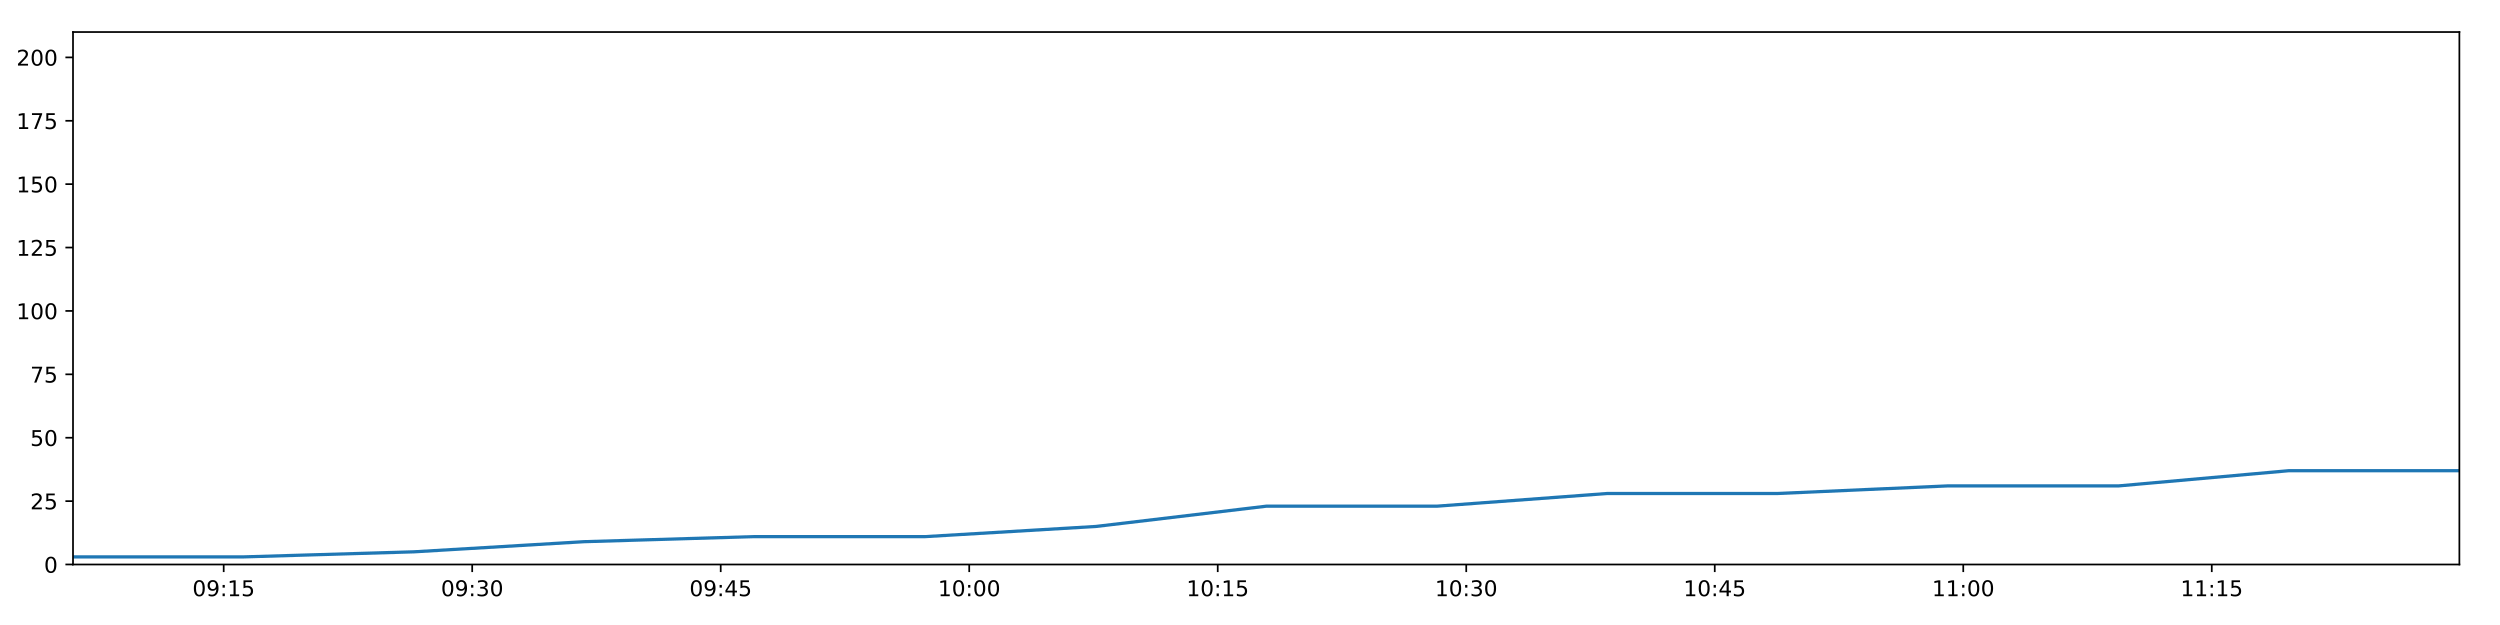
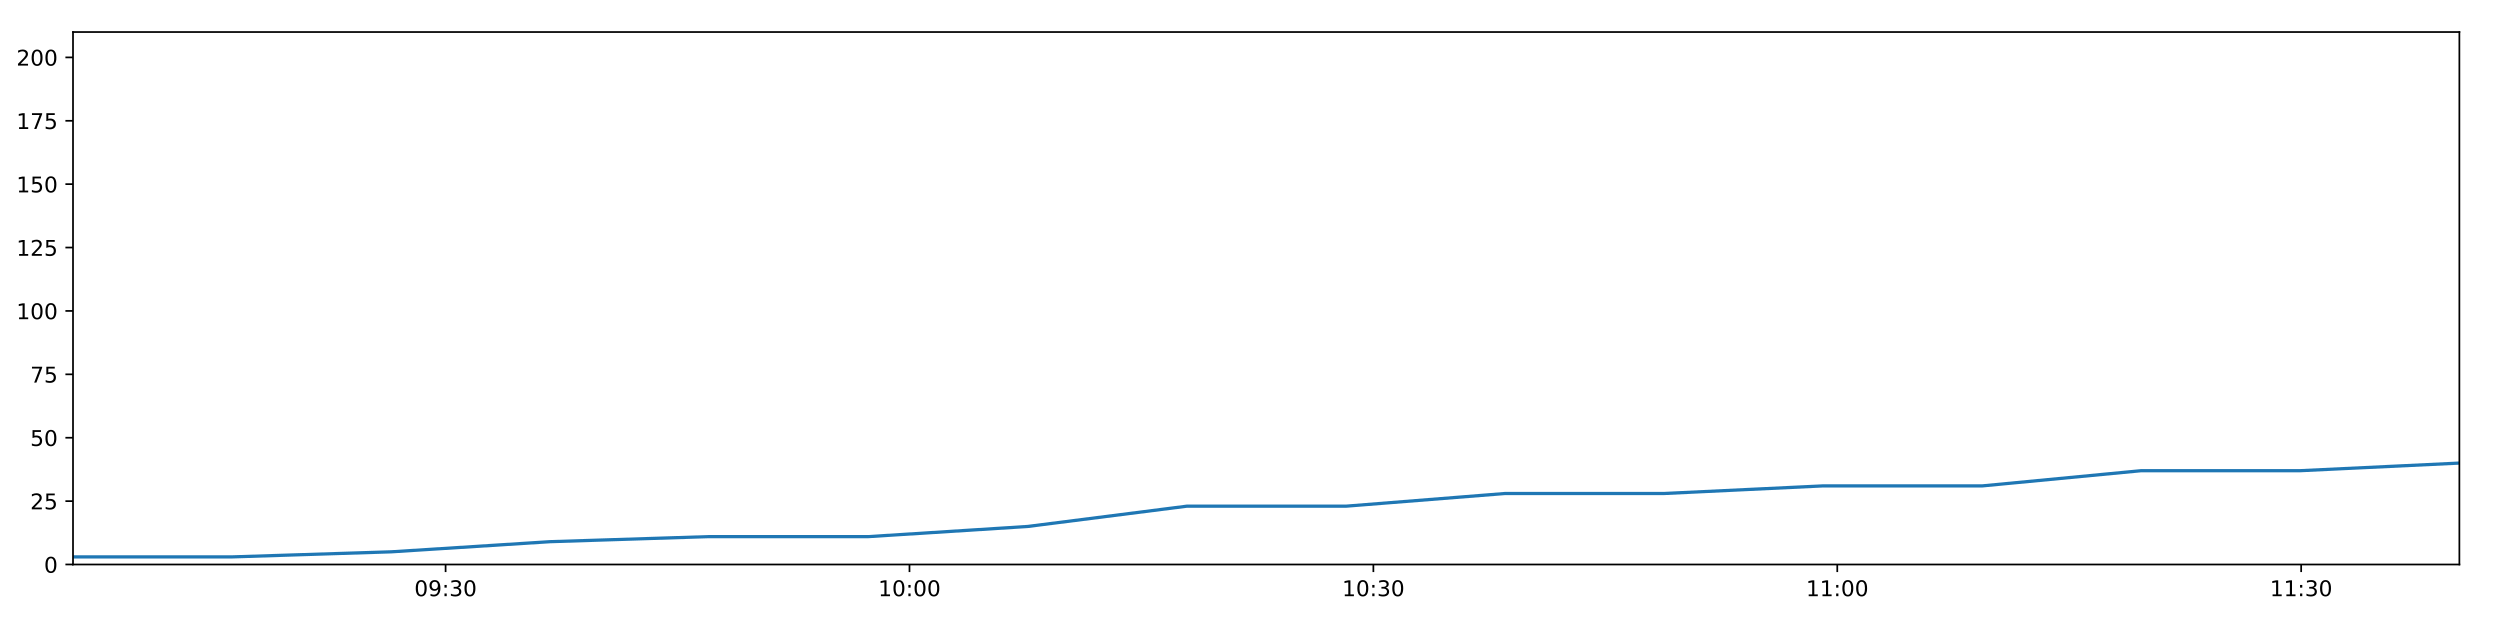
<svg xmlns="http://www.w3.org/2000/svg" xmlns:xlink="http://www.w3.org/1999/xlink" height="288pt" version="1.1" viewBox="0 0 1152 288" width="1152pt">
  <defs>
    <style type="text/css">
*{stroke-linecap:butt;stroke-linejoin:round;}
  </style>
  </defs>
  <g id="figure_1">
    <g id="patch_1">
      <path d="M 0 288  L 1152 288  L 1152 0  L 0 0  z " style="fill:#ffffff;" />
    </g>
    <g id="axes_1">
      <g id="patch_2">
        <path d="M 33.64 260.12  L 1133.28 260.12  L 1133.28 14.76  L 33.64 14.76  z " style="fill:#ffffff;" />
      </g>
      <g id="matplotlib.axis_1">
        <g id="xtick_1">
          <g id="line2d_1">
            <defs>
-               <path d="M 0 0  L 0 3.5  " id="me1975f9f62" style="stroke:#000000;stroke-width:0.8;" />
-             </defs>
-             <g>
-               <use style="stroke:#000000;stroke-width:0.8;" x="103.077" xlink:href="#me1975f9f62" y="260.12" />
+               <path d="M 0 0  L 0 3.5  " id="m21774542cd" style="stroke:#000000;stroke-width:0.8;" />
+             </defs>
+             <g>
+               <use style="stroke:#000000;stroke-width:0.8;" x="205.329" xlink:href="#m21774542cd" y="260.12" />
            </g>
          </g>
          <g id="text_1">
            <defs>
              <path d="M 31.781 66.406  Q 24.172 66.406 20.328 58.906  Q 16.5 51.422 16.5 36.375  Q 16.5 21.391 20.328 13.891  Q 24.172 6.391 31.781 6.391  Q 39.453 6.391 43.281 13.891  Q 47.125 21.391 47.125 36.375  Q 47.125 51.422 43.281 58.906  Q 39.453 66.406 31.781 66.406  z M 31.781 74.219  Q 44.047 74.219 50.516 64.516  Q 56.984 54.828 56.984 36.375  Q 56.984 17.969 50.516 8.266  Q 44.047 -1.422 31.781 -1.422  Q 19.531 -1.422 13.062 8.266  Q 6.594 17.969 6.594 36.375  Q 6.594 54.828 13.062 64.516  Q 19.531 74.219 31.781 74.219  z " id="DejaVuSans-48" />
              <path d="M 10.984 1.516  L 10.984 10.5  Q 14.703 8.734 18.5 7.812  Q 22.312 6.891 25.984 6.891  Q 35.75 6.891 40.891 13.453  Q 46.047 20.016 46.781 33.406  Q 43.953 29.203 39.594 26.953  Q 35.25 24.703 29.984 24.703  Q 19.047 24.703 12.672 31.312  Q 6.297 37.938 6.297 49.422  Q 6.297 60.641 12.938 67.422  Q 19.578 74.219 30.609 74.219  Q 43.266 74.219 49.922 64.516  Q 56.594 54.828 56.594 36.375  Q 56.594 19.141 48.406 8.859  Q 40.234 -1.422 26.422 -1.422  Q 22.703 -1.422 18.891 -0.688  Q 15.094 0.047 10.984 1.516  z M 30.609 32.422  Q 37.25 32.422 41.125 36.953  Q 45.016 41.5 45.016 49.422  Q 45.016 57.281 41.125 61.844  Q 37.25 66.406 30.609 66.406  Q 23.969 66.406 20.094 61.844  Q 16.219 57.281 16.219 49.422  Q 16.219 41.5 20.094 36.953  Q 23.969 32.422 30.609 32.422  z " id="DejaVuSans-57" />
              <path d="M 11.719 12.406  L 22.016 12.406  L 22.016 0  L 11.719 0  z M 11.719 51.703  L 22.016 51.703  L 22.016 39.312  L 11.719 39.312  z " id="DejaVuSans-58" />
-               <path d="M 12.406 8.297  L 28.516 8.297  L 28.516 63.922  L 10.984 60.406  L 10.984 69.391  L 28.422 72.906  L 38.281 72.906  L 38.281 8.297  L 54.391 8.297  L 54.391 0  L 12.406 0  z " id="DejaVuSans-49" />
-               <path d="M 10.797 72.906  L 49.516 72.906  L 49.516 64.594  L 19.828 64.594  L 19.828 46.734  Q 21.969 47.469 24.109 47.828  Q 26.266 48.188 28.422 48.188  Q 40.625 48.188 47.75 41.5  Q 54.891 34.812 54.891 23.391  Q 54.891 11.625 47.562 5.094  Q 40.234 -1.422 26.906 -1.422  Q 22.312 -1.422 17.547 -0.641  Q 12.797 0.141 7.719 1.703  L 7.719 11.625  Q 12.109 9.234 16.797 8.062  Q 21.484 6.891 26.703 6.891  Q 35.156 6.891 40.078 11.328  Q 45.016 15.766 45.016 23.391  Q 45.016 31 40.078 35.438  Q 35.156 39.891 26.703 39.891  Q 22.75 39.891 18.812 39.016  Q 14.891 38.141 10.797 36.281  z " id="DejaVuSans-53" />
-             </defs>
-             <g transform="translate(88.6673 274.7184)scale(0.1 -0.1)">
+               <path d="M 40.578 39.312  Q 47.656 37.797 51.625 33  Q 55.609 28.219 55.609 21.188  Q 55.609 10.406 48.188 4.484  Q 40.766 -1.422 27.094 -1.422  Q 22.516 -1.422 17.656 -0.516  Q 12.797 0.391 7.625 2.203  L 7.625 11.719  Q 11.719 9.328 16.594 8.109  Q 21.484 6.891 26.812 6.891  Q 36.078 6.891 40.938 10.547  Q 45.797 14.203 45.797 21.188  Q 45.797 27.641 41.281 31.266  Q 36.766 34.906 28.719 34.906  L 20.219 34.906  L 20.219 43.016  L 29.109 43.016  Q 36.375 43.016 40.234 45.922  Q 44.094 48.828 44.094 54.297  Q 44.094 59.906 40.109 62.906  Q 36.141 65.922 28.719 65.922  Q 24.656 65.922 20.016 65.031  Q 15.375 64.156 9.812 62.312  L 9.812 71.094  Q 15.438 72.656 20.344 73.438  Q 25.25 74.219 29.594 74.219  Q 40.828 74.219 47.359 69.109  Q 53.906 64.016 53.906 55.328  Q 53.906 49.266 50.438 45.094  Q 46.969 40.922 40.578 39.312  z " id="DejaVuSans-51" />
+             </defs>
+             <g transform="translate(190.9197 274.7184)scale(0.1 -0.1)">
              <use xlink:href="#DejaVuSans-48" />
              <use x="63.623" xlink:href="#DejaVuSans-57" />
              <use x="127.246" xlink:href="#DejaVuSans-58" />
-               <use x="160.938" xlink:href="#DejaVuSans-49" />
-               <use x="224.561" xlink:href="#DejaVuSans-53" />
+               <use x="160.938" xlink:href="#DejaVuSans-51" />
+               <use x="224.561" xlink:href="#DejaVuSans-48" />
            </g>
          </g>
        </g>
        <g id="xtick_2">
          <g id="line2d_2">
            <g>
-               <use style="stroke:#000000;stroke-width:0.8;" x="217.59" xlink:href="#me1975f9f62" y="260.12" />
+               <use style="stroke:#000000;stroke-width:0.8;" x="419.09" xlink:href="#m21774542cd" y="260.12" />
            </g>
          </g>
          <g id="text_2">
            <defs>
-               <path d="M 40.578 39.312  Q 47.656 37.797 51.625 33  Q 55.609 28.219 55.609 21.188  Q 55.609 10.406 48.188 4.484  Q 40.766 -1.422 27.094 -1.422  Q 22.516 -1.422 17.656 -0.516  Q 12.797 0.391 7.625 2.203  L 7.625 11.719  Q 11.719 9.328 16.594 8.109  Q 21.484 6.891 26.812 6.891  Q 36.078 6.891 40.938 10.547  Q 45.797 14.203 45.797 21.188  Q 45.797 27.641 41.281 31.266  Q 36.766 34.906 28.719 34.906  L 20.219 34.906  L 20.219 43.016  L 29.109 43.016  Q 36.375 43.016 40.234 45.922  Q 44.094 48.828 44.094 54.297  Q 44.094 59.906 40.109 62.906  Q 36.141 65.922 28.719 65.922  Q 24.656 65.922 20.016 65.031  Q 15.375 64.156 9.812 62.312  L 9.812 71.094  Q 15.438 72.656 20.344 73.438  Q 25.25 74.219 29.594 74.219  Q 40.828 74.219 47.359 69.109  Q 53.906 64.016 53.906 55.328  Q 53.906 49.266 50.438 45.094  Q 46.969 40.922 40.578 39.312  z " id="DejaVuSans-51" />
-             </defs>
-             <g transform="translate(203.1807 274.7184)scale(0.1 -0.1)">
-               <use xlink:href="#DejaVuSans-48" />
-               <use x="63.623" xlink:href="#DejaVuSans-57" />
-               <use x="127.246" xlink:href="#DejaVuSans-58" />
-               <use x="160.938" xlink:href="#DejaVuSans-51" />
+               <path d="M 12.406 8.297  L 28.516 8.297  L 28.516 63.922  L 10.984 60.406  L 10.984 69.391  L 28.422 72.906  L 38.281 72.906  L 38.281 8.297  L 54.391 8.297  L 54.391 0  L 12.406 0  z " id="DejaVuSans-49" />
+             </defs>
+             <g transform="translate(404.681 274.7184)scale(0.1 -0.1)">
+               <use xlink:href="#DejaVuSans-49" />
+               <use x="63.623" xlink:href="#DejaVuSans-48" />
+               <use x="127.246" xlink:href="#DejaVuSans-58" />
+               <use x="160.938" xlink:href="#DejaVuSans-48" />
              <use x="224.561" xlink:href="#DejaVuSans-48" />
            </g>
          </g>
        </g>
        <g id="xtick_3">
          <g id="line2d_3">
            <g>
-               <use style="stroke:#000000;stroke-width:0.8;" x="332.103" xlink:href="#me1975f9f62" y="260.12" />
+               <use style="stroke:#000000;stroke-width:0.8;" x="632.852" xlink:href="#m21774542cd" y="260.12" />
            </g>
          </g>
          <g id="text_3">
-             <defs>
-               <path d="M 37.797 64.312  L 12.891 25.391  L 37.797 25.391  z M 35.203 72.906  L 47.609 72.906  L 47.609 25.391  L 58.016 25.391  L 58.016 17.188  L 47.609 17.188  L 47.609 0  L 37.797 0  L 37.797 17.188  L 4.891 17.188  L 4.891 26.703  z " id="DejaVuSans-52" />
-             </defs>
-             <g transform="translate(317.6941 274.7184)scale(0.1 -0.1)">
-               <use xlink:href="#DejaVuSans-48" />
-               <use x="63.623" xlink:href="#DejaVuSans-57" />
-               <use x="127.246" xlink:href="#DejaVuSans-58" />
-               <use x="160.938" xlink:href="#DejaVuSans-52" />
-               <use x="224.561" xlink:href="#DejaVuSans-53" />
+             <g transform="translate(618.4423 274.7184)scale(0.1 -0.1)">
+               <use xlink:href="#DejaVuSans-49" />
+               <use x="63.623" xlink:href="#DejaVuSans-48" />
+               <use x="127.246" xlink:href="#DejaVuSans-58" />
+               <use x="160.938" xlink:href="#DejaVuSans-51" />
+               <use x="224.561" xlink:href="#DejaVuSans-48" />
            </g>
          </g>
        </g>
        <g id="xtick_4">
          <g id="line2d_4">
            <g>
-               <use style="stroke:#000000;stroke-width:0.8;" x="446.617" xlink:href="#me1975f9f62" y="260.12" />
+               <use style="stroke:#000000;stroke-width:0.8;" x="846.613" xlink:href="#m21774542cd" y="260.12" />
            </g>
          </g>
          <g id="text_4">
-             <g transform="translate(432.2074 274.7184)scale(0.1 -0.1)">
-               <use xlink:href="#DejaVuSans-49" />
-               <use x="63.623" xlink:href="#DejaVuSans-48" />
+             <g transform="translate(832.2036 274.7184)scale(0.1 -0.1)">
+               <use xlink:href="#DejaVuSans-49" />
+               <use x="63.623" xlink:href="#DejaVuSans-49" />
              <use x="127.246" xlink:href="#DejaVuSans-58" />
              <use x="160.938" xlink:href="#DejaVuSans-48" />
              <use x="224.561" xlink:href="#DejaVuSans-48" />
            </g>
          </g>
        </g>
        <g id="xtick_5">
          <g id="line2d_5">
            <g>
-               <use style="stroke:#000000;stroke-width:0.8;" x="561.13" xlink:href="#me1975f9f62" y="260.12" />
+               <use style="stroke:#000000;stroke-width:0.8;" x="1060.374" xlink:href="#m21774542cd" y="260.12" />
            </g>
          </g>
          <g id="text_5">
-             <g transform="translate(546.7208 274.7184)scale(0.1 -0.1)">
-               <use xlink:href="#DejaVuSans-49" />
-               <use x="63.623" xlink:href="#DejaVuSans-48" />
-               <use x="127.246" xlink:href="#DejaVuSans-58" />
-               <use x="160.938" xlink:href="#DejaVuSans-49" />
-               <use x="224.561" xlink:href="#DejaVuSans-53" />
-             </g>
-           </g>
-         </g>
-         <g id="xtick_6">
-           <g id="line2d_6">
-             <g>
-               <use style="stroke:#000000;stroke-width:0.8;" x="675.644" xlink:href="#me1975f9f62" y="260.12" />
-             </g>
-           </g>
-           <g id="text_6">
-             <g transform="translate(661.2342 274.7184)scale(0.1 -0.1)">
-               <use xlink:href="#DejaVuSans-49" />
-               <use x="63.623" xlink:href="#DejaVuSans-48" />
+             <g transform="translate(1045.965 274.7184)scale(0.1 -0.1)">
+               <use xlink:href="#DejaVuSans-49" />
+               <use x="63.623" xlink:href="#DejaVuSans-49" />
              <use x="127.246" xlink:href="#DejaVuSans-58" />
              <use x="160.938" xlink:href="#DejaVuSans-51" />
              <use x="224.561" xlink:href="#DejaVuSans-48" />
-             </g>
-           </g>
-         </g>
-         <g id="xtick_7">
-           <g id="line2d_7">
-             <g>
-               <use style="stroke:#000000;stroke-width:0.8;" x="790.157" xlink:href="#me1975f9f62" y="260.12" />
-             </g>
-           </g>
-           <g id="text_7">
-             <g transform="translate(775.7476 274.7184)scale(0.1 -0.1)">
-               <use xlink:href="#DejaVuSans-49" />
-               <use x="63.623" xlink:href="#DejaVuSans-48" />
-               <use x="127.246" xlink:href="#DejaVuSans-58" />
-               <use x="160.938" xlink:href="#DejaVuSans-52" />
-               <use x="224.561" xlink:href="#DejaVuSans-53" />
-             </g>
-           </g>
-         </g>
-         <g id="xtick_8">
-           <g id="line2d_8">
-             <g>
-               <use style="stroke:#000000;stroke-width:0.8;" x="904.67" xlink:href="#me1975f9f62" y="260.12" />
-             </g>
-           </g>
-           <g id="text_8">
-             <g transform="translate(890.261 274.7184)scale(0.1 -0.1)">
-               <use xlink:href="#DejaVuSans-49" />
-               <use x="63.623" xlink:href="#DejaVuSans-49" />
-               <use x="127.246" xlink:href="#DejaVuSans-58" />
-               <use x="160.938" xlink:href="#DejaVuSans-48" />
-               <use x="224.561" xlink:href="#DejaVuSans-48" />
-             </g>
-           </g>
-         </g>
-         <g id="xtick_9">
-           <g id="line2d_9">
-             <g>
-               <use style="stroke:#000000;stroke-width:0.8;" x="1019.184" xlink:href="#me1975f9f62" y="260.12" />
-             </g>
-           </g>
-           <g id="text_9">
-             <g transform="translate(1004.774 274.7184)scale(0.1 -0.1)">
-               <use xlink:href="#DejaVuSans-49" />
-               <use x="63.623" xlink:href="#DejaVuSans-49" />
-               <use x="127.246" xlink:href="#DejaVuSans-58" />
-               <use x="160.938" xlink:href="#DejaVuSans-49" />
-               <use x="224.561" xlink:href="#DejaVuSans-53" />
            </g>
          </g>
        </g>
      </g>
      <g id="matplotlib.axis_2">
        <g id="ytick_1">
-           <g id="line2d_10">
-             <defs>
-               <path d="M 0 0  L -3.5 0  " id="m911c8ad24c" style="stroke:#000000;stroke-width:0.8;" />
-             </defs>
-             <g>
-               <use style="stroke:#000000;stroke-width:0.8;" x="33.64" xlink:href="#m911c8ad24c" y="260.12" />
-             </g>
-           </g>
-           <g id="text_10">
+           <g id="line2d_6">
+             <defs>
+               <path d="M 0 0  L -3.5 0  " id="m8bbfd6eabc" style="stroke:#000000;stroke-width:0.8;" />
+             </defs>
+             <g>
+               <use style="stroke:#000000;stroke-width:0.8;" x="33.64" xlink:href="#m8bbfd6eabc" y="260.12" />
+             </g>
+           </g>
+           <g id="text_6">
            <g transform="translate(20.2775 263.9192)scale(0.1 -0.1)">
              <use xlink:href="#DejaVuSans-48" />
            </g>
          </g>
        </g>
        <g id="ytick_2">
-           <g id="line2d_11">
-             <g>
-               <use style="stroke:#000000;stroke-width:0.8;" x="33.64" xlink:href="#m911c8ad24c" y="230.91" />
-             </g>
-           </g>
-           <g id="text_11">
+           <g id="line2d_7">
+             <g>
+               <use style="stroke:#000000;stroke-width:0.8;" x="33.64" xlink:href="#m8bbfd6eabc" y="230.91" />
+             </g>
+           </g>
+           <g id="text_7">
            <defs>
              <path d="M 19.188 8.297  L 53.609 8.297  L 53.609 0  L 7.328 0  L 7.328 8.297  Q 12.938 14.109 22.625 23.891  Q 32.328 33.688 34.812 36.531  Q 39.547 41.844 41.422 45.531  Q 43.312 49.219 43.312 52.781  Q 43.312 58.594 39.234 62.25  Q 35.156 65.922 28.609 65.922  Q 23.969 65.922 18.812 64.312  Q 13.672 62.703 7.812 59.422  L 7.812 69.391  Q 13.766 71.781 18.938 73  Q 24.125 74.219 28.422 74.219  Q 39.75 74.219 46.484 68.547  Q 53.219 62.891 53.219 53.422  Q 53.219 48.922 51.531 44.891  Q 49.859 40.875 45.406 35.406  Q 44.188 33.984 37.641 27.219  Q 31.109 20.453 19.188 8.297  z " id="DejaVuSans-50" />
+               <path d="M 10.797 72.906  L 49.516 72.906  L 49.516 64.594  L 19.828 64.594  L 19.828 46.734  Q 21.969 47.469 24.109 47.828  Q 26.266 48.188 28.422 48.188  Q 40.625 48.188 47.75 41.5  Q 54.891 34.812 54.891 23.391  Q 54.891 11.625 47.562 5.094  Q 40.234 -1.422 26.906 -1.422  Q 22.312 -1.422 17.547 -0.641  Q 12.797 0.141 7.719 1.703  L 7.719 11.625  Q 12.109 9.234 16.797 8.062  Q 21.484 6.891 26.703 6.891  Q 35.156 6.891 40.078 11.328  Q 45.016 15.766 45.016 23.391  Q 45.016 31 40.078 35.438  Q 35.156 39.891 26.703 39.891  Q 22.75 39.891 18.812 39.016  Q 14.891 38.141 10.797 36.281  z " id="DejaVuSans-53" />
            </defs>
            <g transform="translate(13.915 234.7097)scale(0.1 -0.1)">
              <use xlink:href="#DejaVuSans-50" />
              <use x="63.623" xlink:href="#DejaVuSans-53" />
            </g>
          </g>
        </g>
        <g id="ytick_3">
-           <g id="line2d_12">
-             <g>
-               <use style="stroke:#000000;stroke-width:0.8;" x="33.64" xlink:href="#m911c8ad24c" y="201.701" />
-             </g>
-           </g>
-           <g id="text_12">
+           <g id="line2d_8">
+             <g>
+               <use style="stroke:#000000;stroke-width:0.8;" x="33.64" xlink:href="#m8bbfd6eabc" y="201.701" />
+             </g>
+           </g>
+           <g id="text_8">
            <g transform="translate(13.915 205.5002)scale(0.1 -0.1)">
              <use xlink:href="#DejaVuSans-53" />
              <use x="63.623" xlink:href="#DejaVuSans-48" />
            </g>
          </g>
        </g>
        <g id="ytick_4">
-           <g id="line2d_13">
-             <g>
-               <use style="stroke:#000000;stroke-width:0.8;" x="33.64" xlink:href="#m911c8ad24c" y="172.491" />
-             </g>
-           </g>
-           <g id="text_13">
+           <g id="line2d_9">
+             <g>
+               <use style="stroke:#000000;stroke-width:0.8;" x="33.64" xlink:href="#m8bbfd6eabc" y="172.491" />
+             </g>
+           </g>
+           <g id="text_9">
            <defs>
              <path d="M 8.203 72.906  L 55.078 72.906  L 55.078 68.703  L 28.609 0  L 18.312 0  L 43.219 64.594  L 8.203 64.594  z " id="DejaVuSans-55" />
            </defs>
            <g transform="translate(13.915 176.2906)scale(0.1 -0.1)">
              <use xlink:href="#DejaVuSans-55" />
              <use x="63.623" xlink:href="#DejaVuSans-53" />
            </g>
          </g>
        </g>
        <g id="ytick_5">
-           <g id="line2d_14">
-             <g>
-               <use style="stroke:#000000;stroke-width:0.8;" x="33.64" xlink:href="#m911c8ad24c" y="143.282" />
-             </g>
-           </g>
-           <g id="text_14">
+           <g id="line2d_10">
+             <g>
+               <use style="stroke:#000000;stroke-width:0.8;" x="33.64" xlink:href="#m8bbfd6eabc" y="143.282" />
+             </g>
+           </g>
+           <g id="text_10">
            <g transform="translate(7.5525 147.0811)scale(0.1 -0.1)">
              <use xlink:href="#DejaVuSans-49" />
              <use x="63.623" xlink:href="#DejaVuSans-48" />
              <use x="127.246" xlink:href="#DejaVuSans-48" />
            </g>
          </g>
        </g>
        <g id="ytick_6">
-           <g id="line2d_15">
-             <g>
-               <use style="stroke:#000000;stroke-width:0.8;" x="33.64" xlink:href="#m911c8ad24c" y="114.072" />
-             </g>
-           </g>
-           <g id="text_15">
+           <g id="line2d_11">
+             <g>
+               <use style="stroke:#000000;stroke-width:0.8;" x="33.64" xlink:href="#m8bbfd6eabc" y="114.072" />
+             </g>
+           </g>
+           <g id="text_11">
            <g transform="translate(7.5525 117.8716)scale(0.1 -0.1)">
              <use xlink:href="#DejaVuSans-49" />
              <use x="63.623" xlink:href="#DejaVuSans-50" />
              <use x="127.246" xlink:href="#DejaVuSans-53" />
            </g>
          </g>
        </g>
        <g id="ytick_7">
-           <g id="line2d_16">
-             <g>
-               <use style="stroke:#000000;stroke-width:0.8;" x="33.64" xlink:href="#m911c8ad24c" y="84.863" />
-             </g>
-           </g>
-           <g id="text_16">
+           <g id="line2d_12">
+             <g>
+               <use style="stroke:#000000;stroke-width:0.8;" x="33.64" xlink:href="#m8bbfd6eabc" y="84.863" />
+             </g>
+           </g>
+           <g id="text_12">
            <g transform="translate(7.5525 88.66208)scale(0.1 -0.1)">
              <use xlink:href="#DejaVuSans-49" />
              <use x="63.623" xlink:href="#DejaVuSans-53" />
              <use x="127.246" xlink:href="#DejaVuSans-48" />
            </g>
          </g>
        </g>
        <g id="ytick_8">
-           <g id="line2d_17">
-             <g>
-               <use style="stroke:#000000;stroke-width:0.8;" x="33.64" xlink:href="#m911c8ad24c" y="55.653" />
-             </g>
-           </g>
-           <g id="text_17">
+           <g id="line2d_13">
+             <g>
+               <use style="stroke:#000000;stroke-width:0.8;" x="33.64" xlink:href="#m8bbfd6eabc" y="55.653" />
+             </g>
+           </g>
+           <g id="text_13">
            <g transform="translate(7.5525 59.45255)scale(0.1 -0.1)">
              <use xlink:href="#DejaVuSans-49" />
              <use x="63.623" xlink:href="#DejaVuSans-55" />
              <use x="127.246" xlink:href="#DejaVuSans-53" />
            </g>
          </g>
        </g>
        <g id="ytick_9">
-           <g id="line2d_18">
-             <g>
-               <use style="stroke:#000000;stroke-width:0.8;" x="33.64" xlink:href="#m911c8ad24c" y="26.444" />
-             </g>
-           </g>
-           <g id="text_18">
+           <g id="line2d_14">
+             <g>
+               <use style="stroke:#000000;stroke-width:0.8;" x="33.64" xlink:href="#m8bbfd6eabc" y="26.444" />
+             </g>
+           </g>
+           <g id="text_14">
            <g transform="translate(7.5525 30.24303)scale(0.1 -0.1)">
              <use xlink:href="#DejaVuSans-50" />
              <use x="63.623" xlink:href="#DejaVuSans-48" />
              <use x="127.246" xlink:href="#DejaVuSans-48" />
            </g>
          </g>
        </g>
      </g>
-       <g id="line2d_19">
-         <path clip-path="url(#p39ba91da10)" d="M 33.64 256.615  L 112.182 256.615  L 190.713 254.278  L 269.207 249.605  L 347.724 247.268  L 426.397 247.268  L 504.984 242.594  L 583.534 233.247  L 662.125 233.247  L 740.63 227.405  L 819.101 227.405  L 897.59 223.9  L 976.271 223.9  L 1054.761 216.89  L 1133.28 216.89  " style="fill:none;stroke:#1f77b4;stroke-linecap:square;stroke-width:1.5;" />
+       <g id="line2d_15">
+         <path clip-path="url(#pd65749155c)" d="M 33.64 256.615  L 106.947 256.615  L 180.243 254.278  L 253.506 249.605  L 326.79 247.268  L 400.219 247.268  L 473.567 242.594  L 546.882 233.247  L 620.234 233.247  L 693.506 227.405  L 766.748 227.405  L 840.005 223.9  L 913.441 223.9  L 986.699 216.89  L 1059.985 216.89  L 1133.28 213.385  " style="fill:none;stroke:#1f77b4;stroke-linecap:square;stroke-width:1.5;" />
      </g>
      <g id="patch_3">
        <path d="M 33.64 260.12  L 33.64 14.76  " style="fill:none;stroke:#000000;stroke-linecap:square;stroke-linejoin:miter;stroke-width:0.8;" />
      </g>
      <g id="patch_4">
        <path d="M 1133.28 260.12  L 1133.28 14.76  " style="fill:none;stroke:#000000;stroke-linecap:square;stroke-linejoin:miter;stroke-width:0.8;" />
      </g>
      <g id="patch_5">
        <path d="M 33.64 260.12  L 1133.28 260.12  " style="fill:none;stroke:#000000;stroke-linecap:square;stroke-linejoin:miter;stroke-width:0.8;" />
      </g>
      <g id="patch_6">
        <path d="M 33.64 14.76  L 1133.28 14.76  " style="fill:none;stroke:#000000;stroke-linecap:square;stroke-linejoin:miter;stroke-width:0.8;" />
      </g>
    </g>
  </g>
  <defs>
-     <clipPath id="p39ba91da10">
+     <clipPath id="pd65749155c">
      <rect height="245.36" width="1099.64" x="33.64" y="14.76" />
    </clipPath>
  </defs>
</svg>
